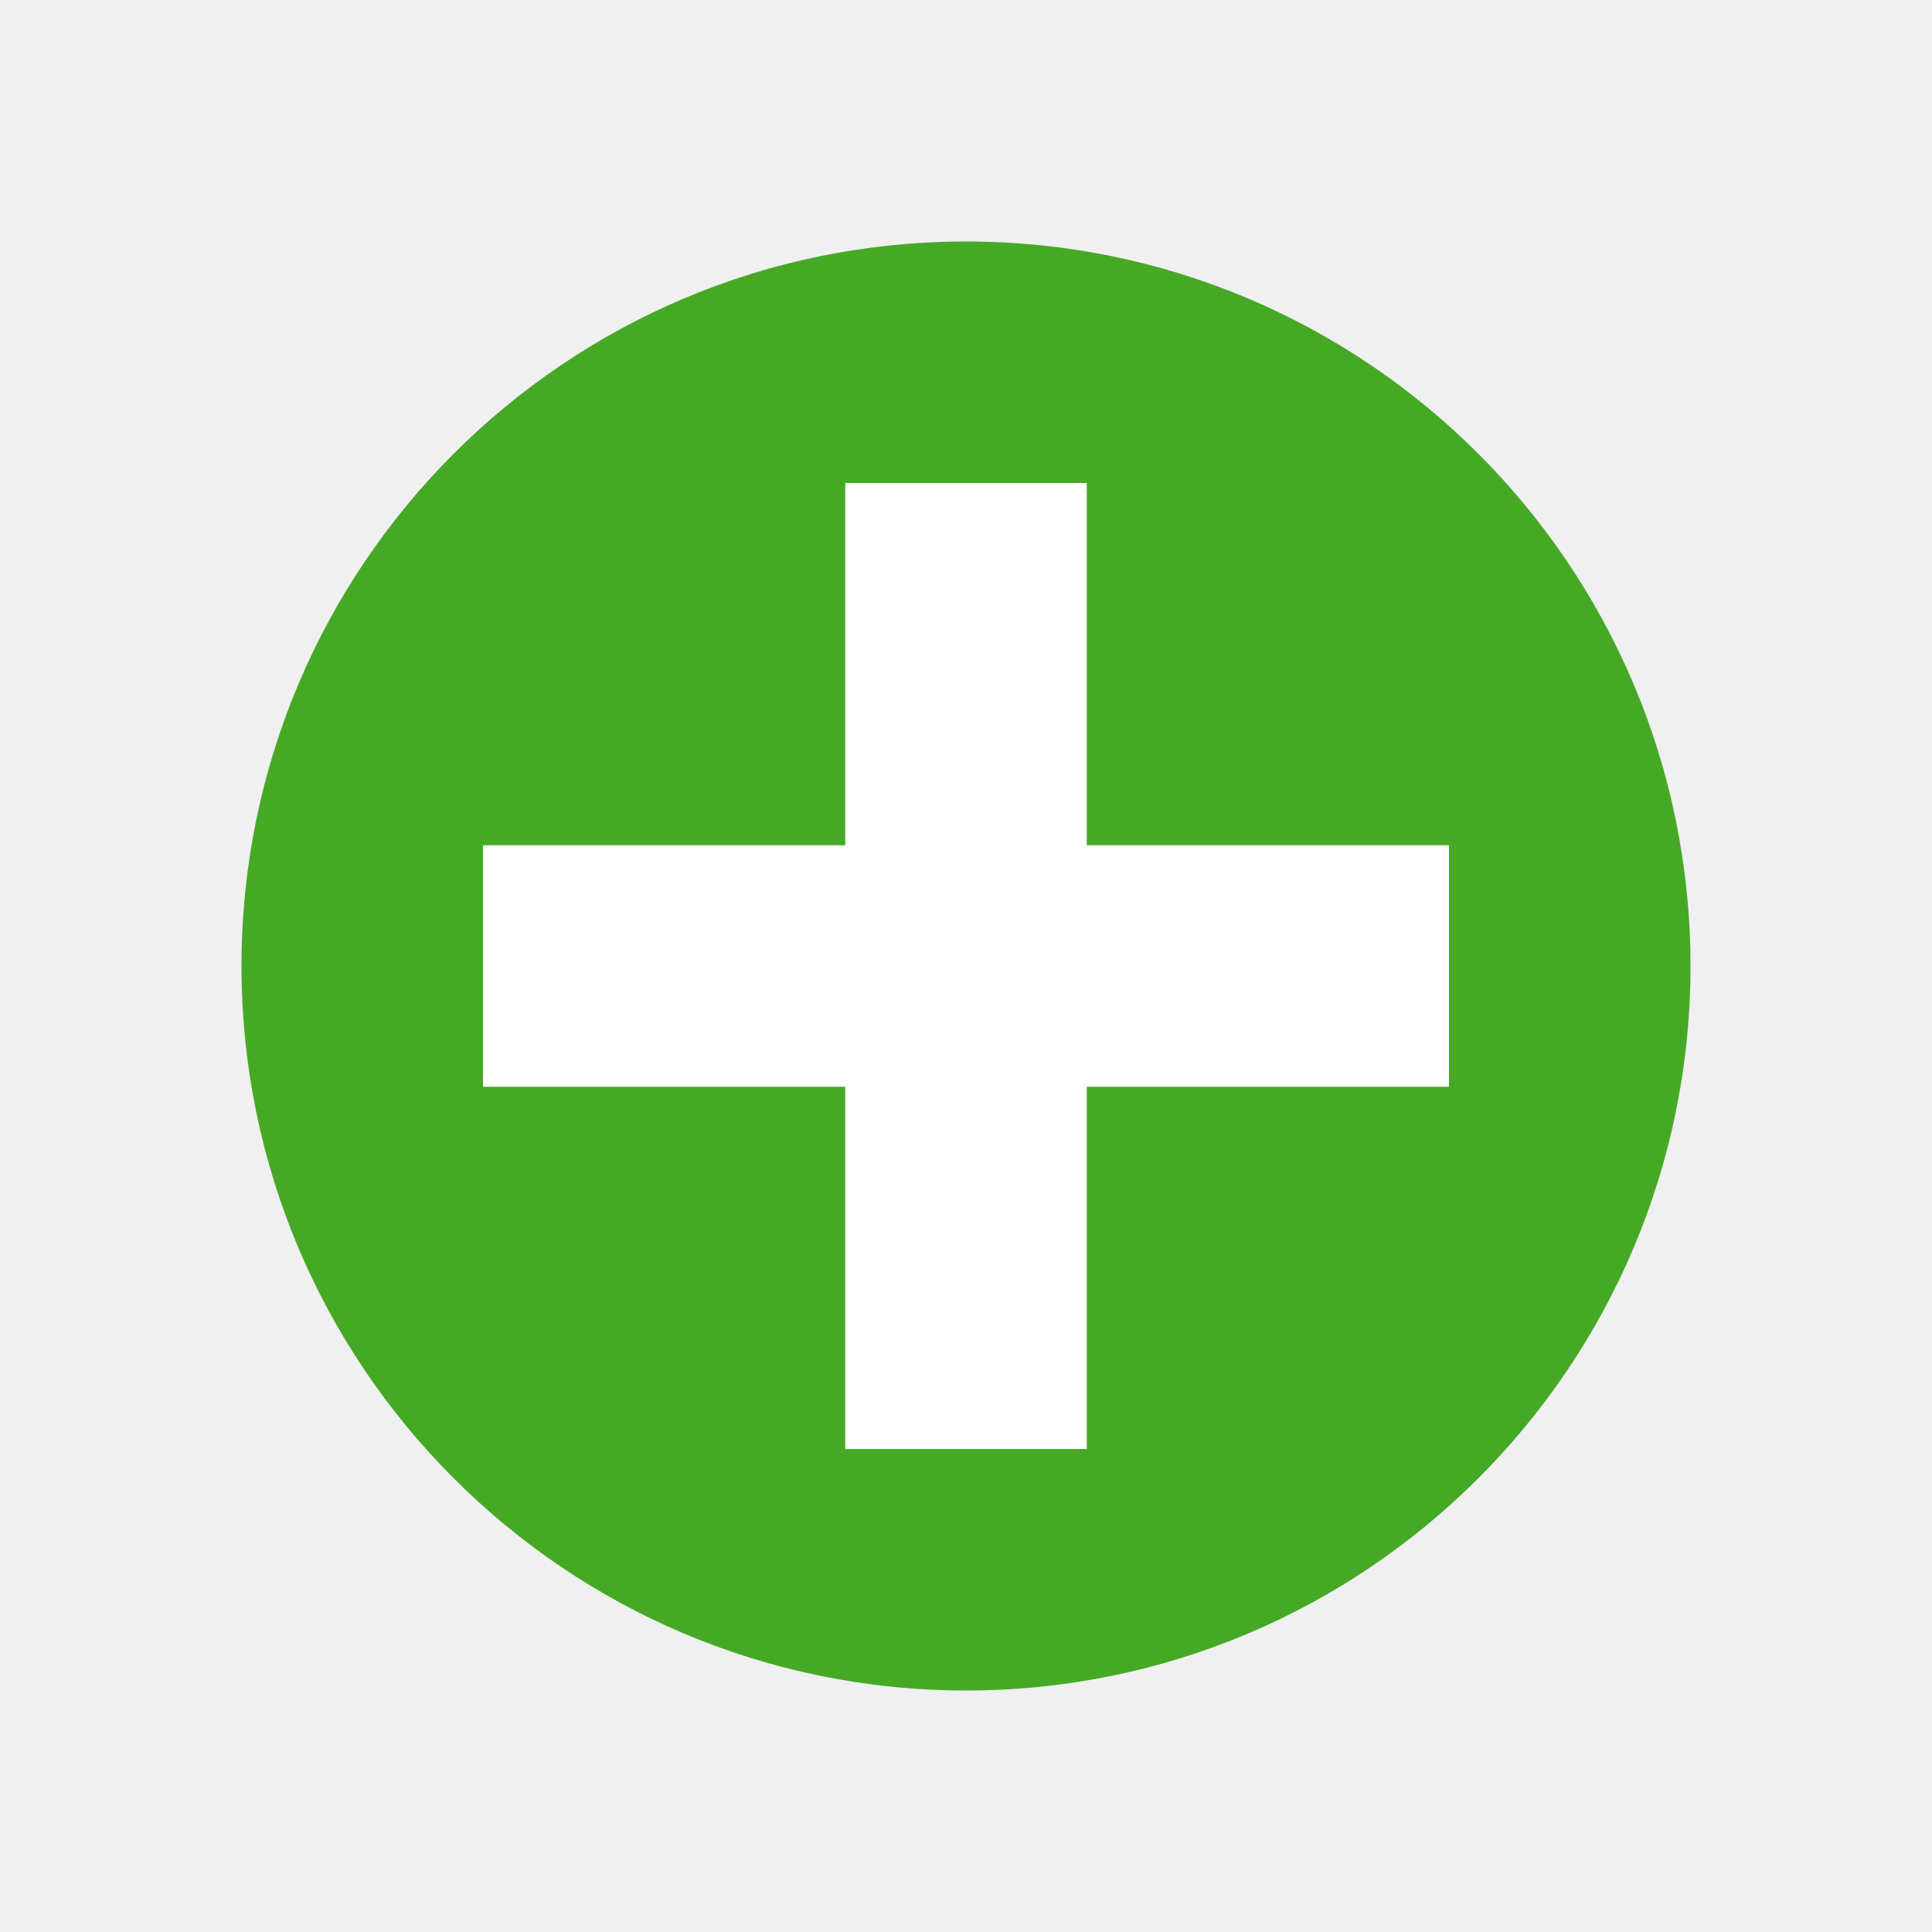
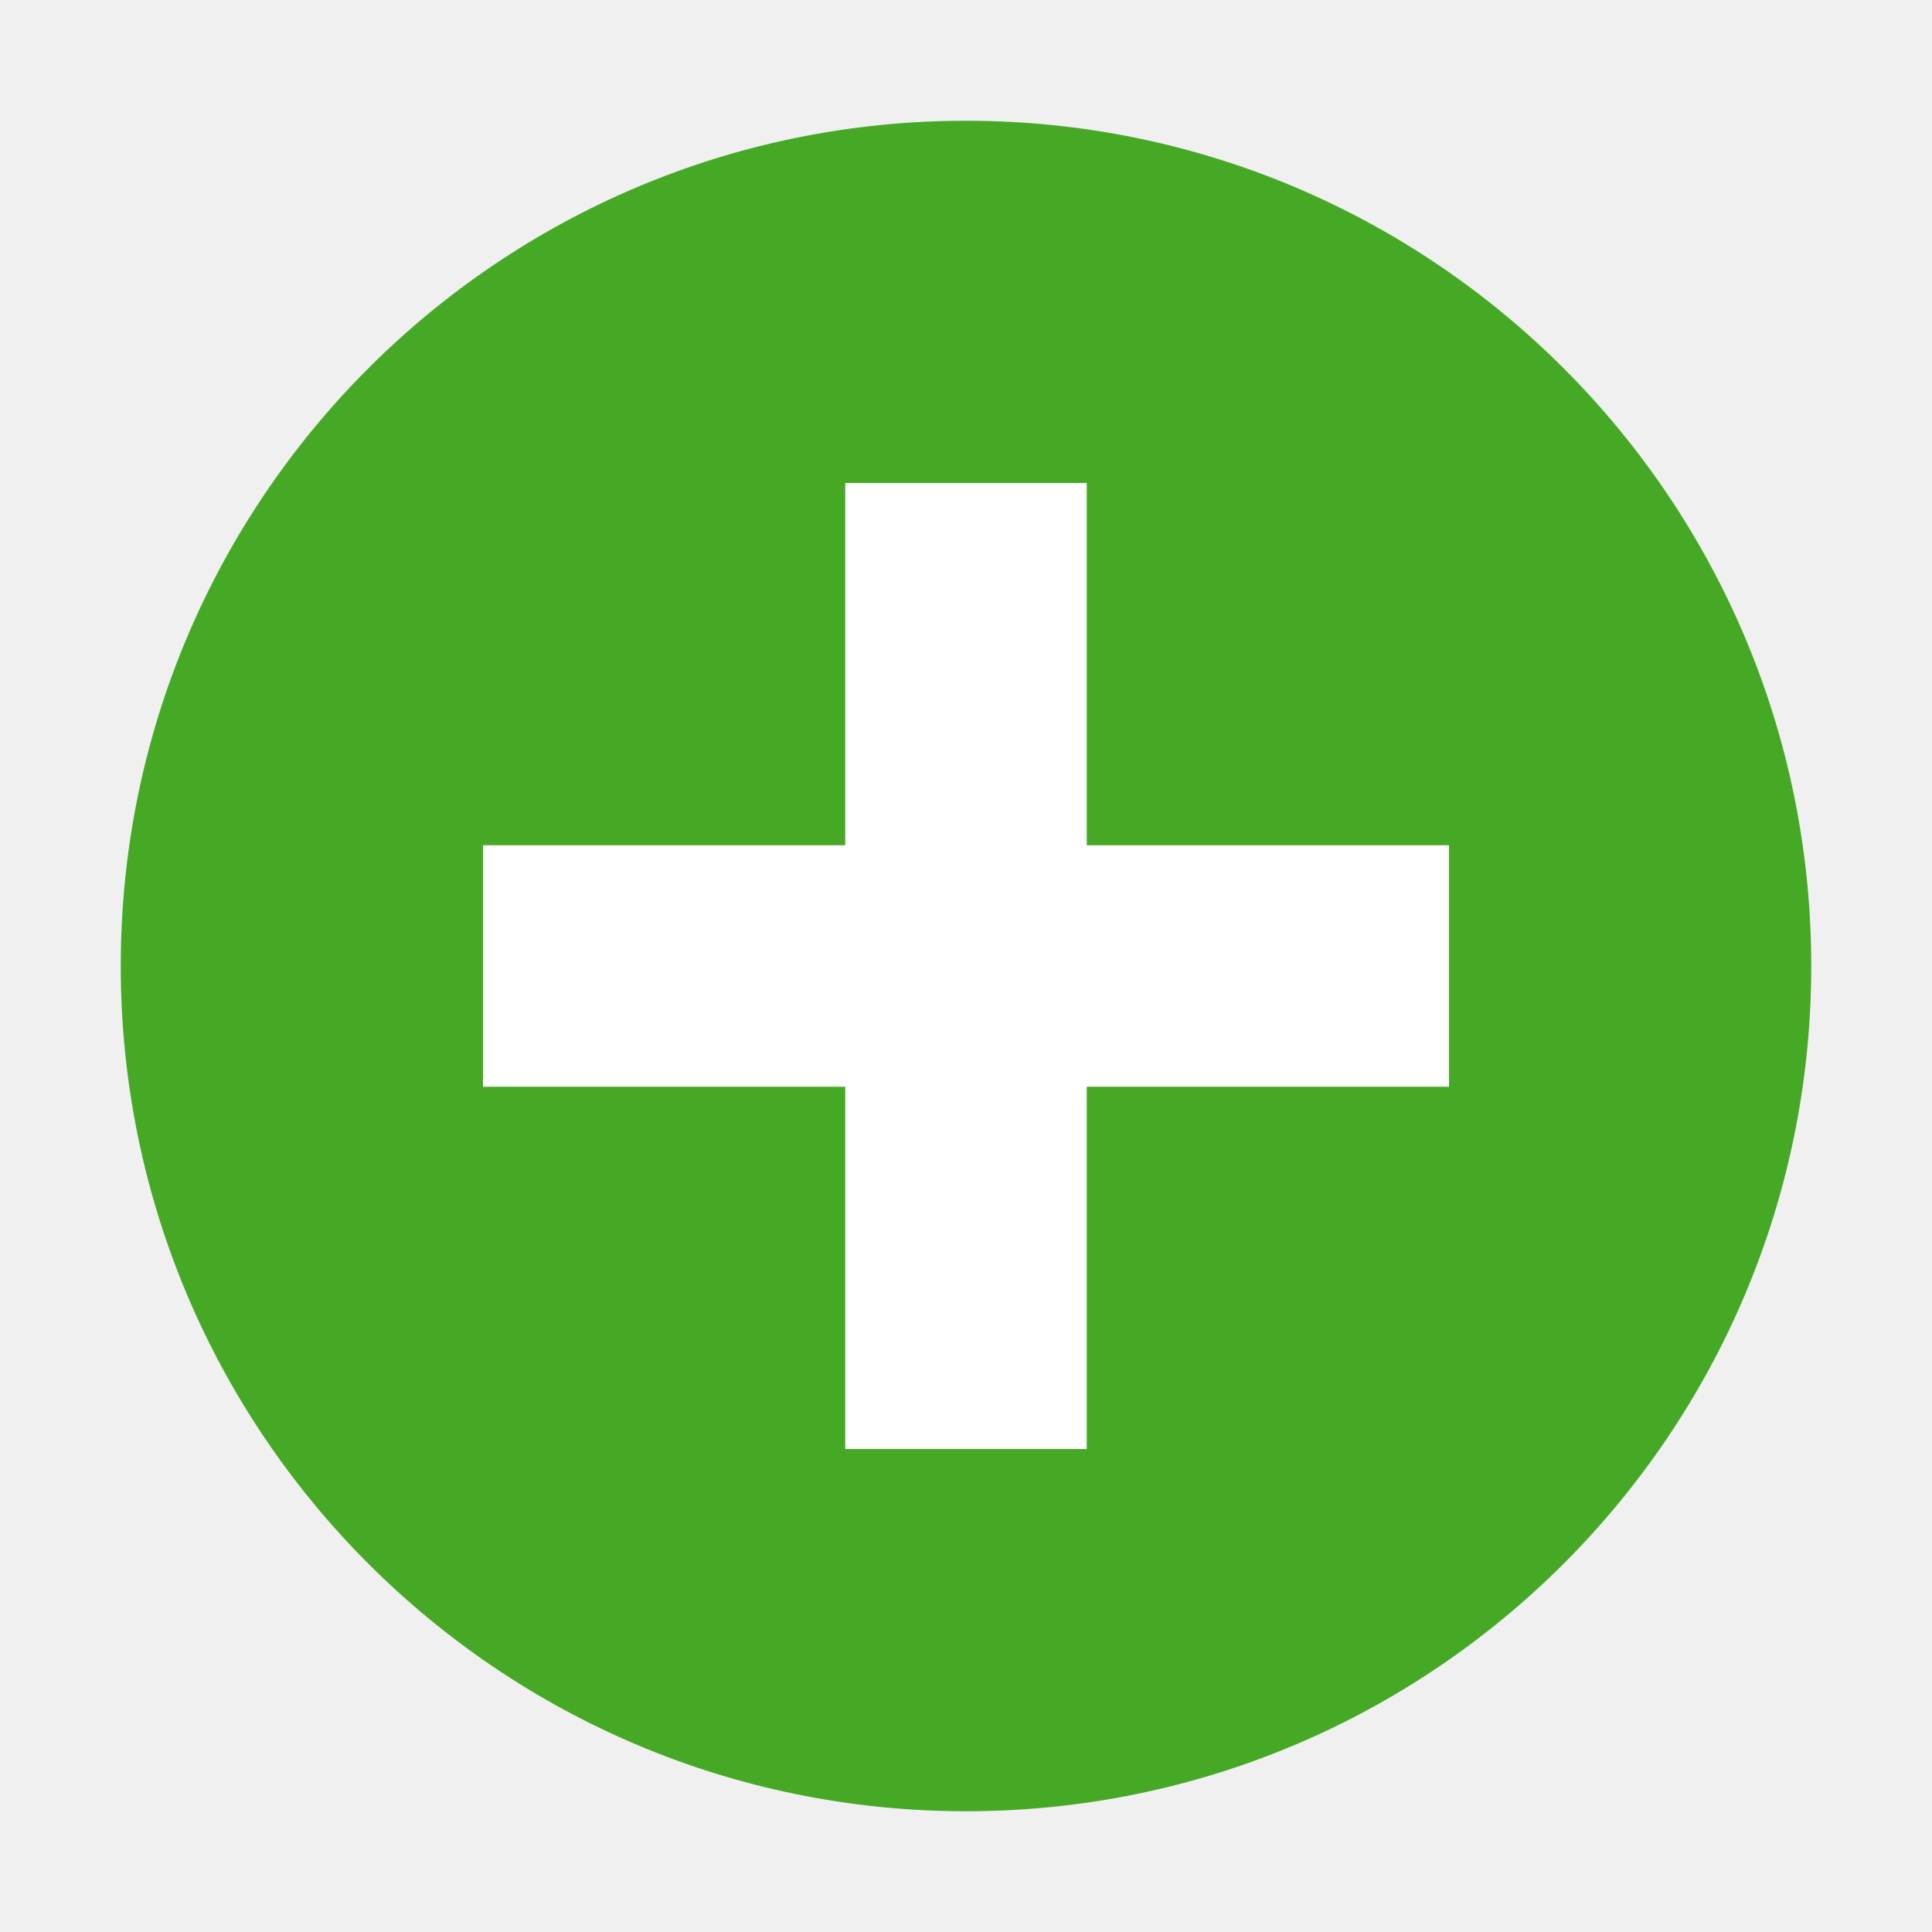
<svg xmlns="http://www.w3.org/2000/svg" viewBox="0 0 16 16" version="1.1" id="svg4">
  <defs id="defs8" />
-   <circle style="opacity:1;fill:#46a926;fill-opacity:1;stroke:none;stroke-width:2;stroke-linejoin:round;stroke-miterlimit:4;stroke-dasharray:none;stroke-opacity:1" id="path819" cx="8" cy="8" r="6" />
+   <circle style="opacity:1;fill:#46a926;fill-opacity:1;stroke:none;stroke-width:2;stroke-linejoin:round;stroke-miterlimit:4;stroke-dasharray:none;stroke-opacity:1" id="path819" cx="8" cy="8" r="7" />
  <path style="fill:#ffffff;fill-opacity:1;stroke-width:1.414" d="M 7 4 L 7 7 L 4 7 L 4 9 L 7 9 L 7 12 L 9 12 L 9 9 L 12 9 L 12 7 L 9 7 L 9 4 L 7 4 z " id="path2" />
</svg>
